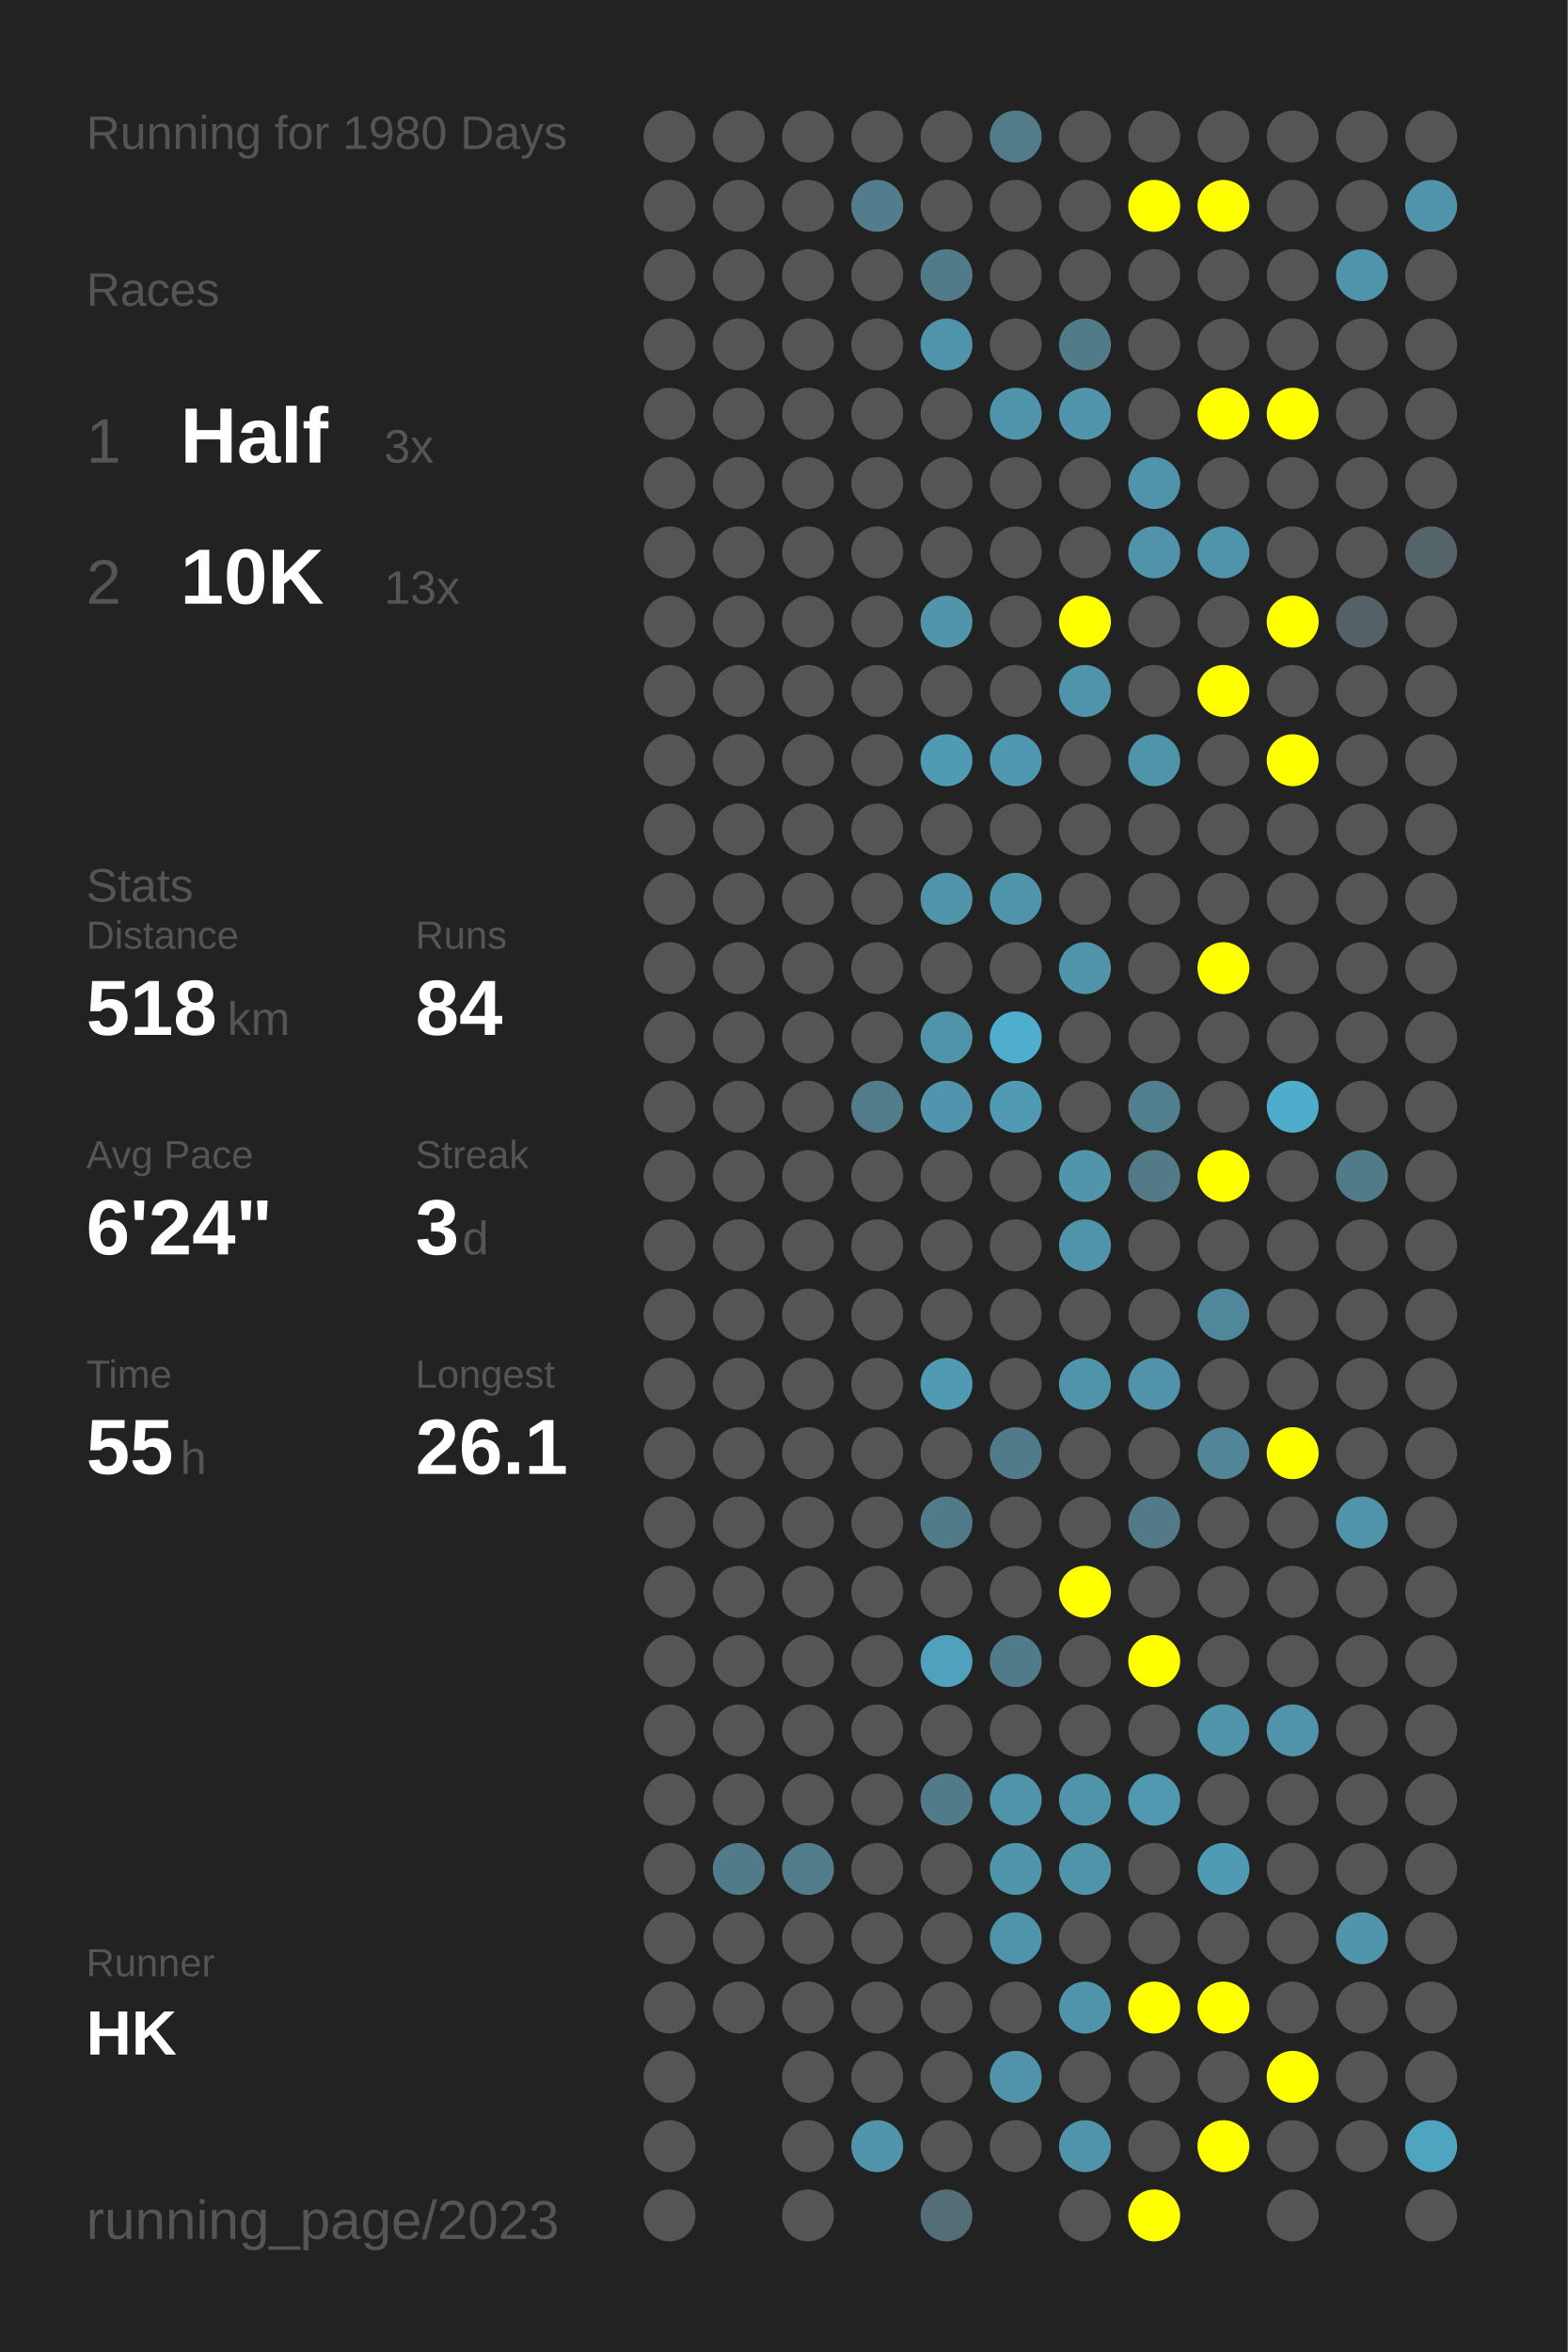
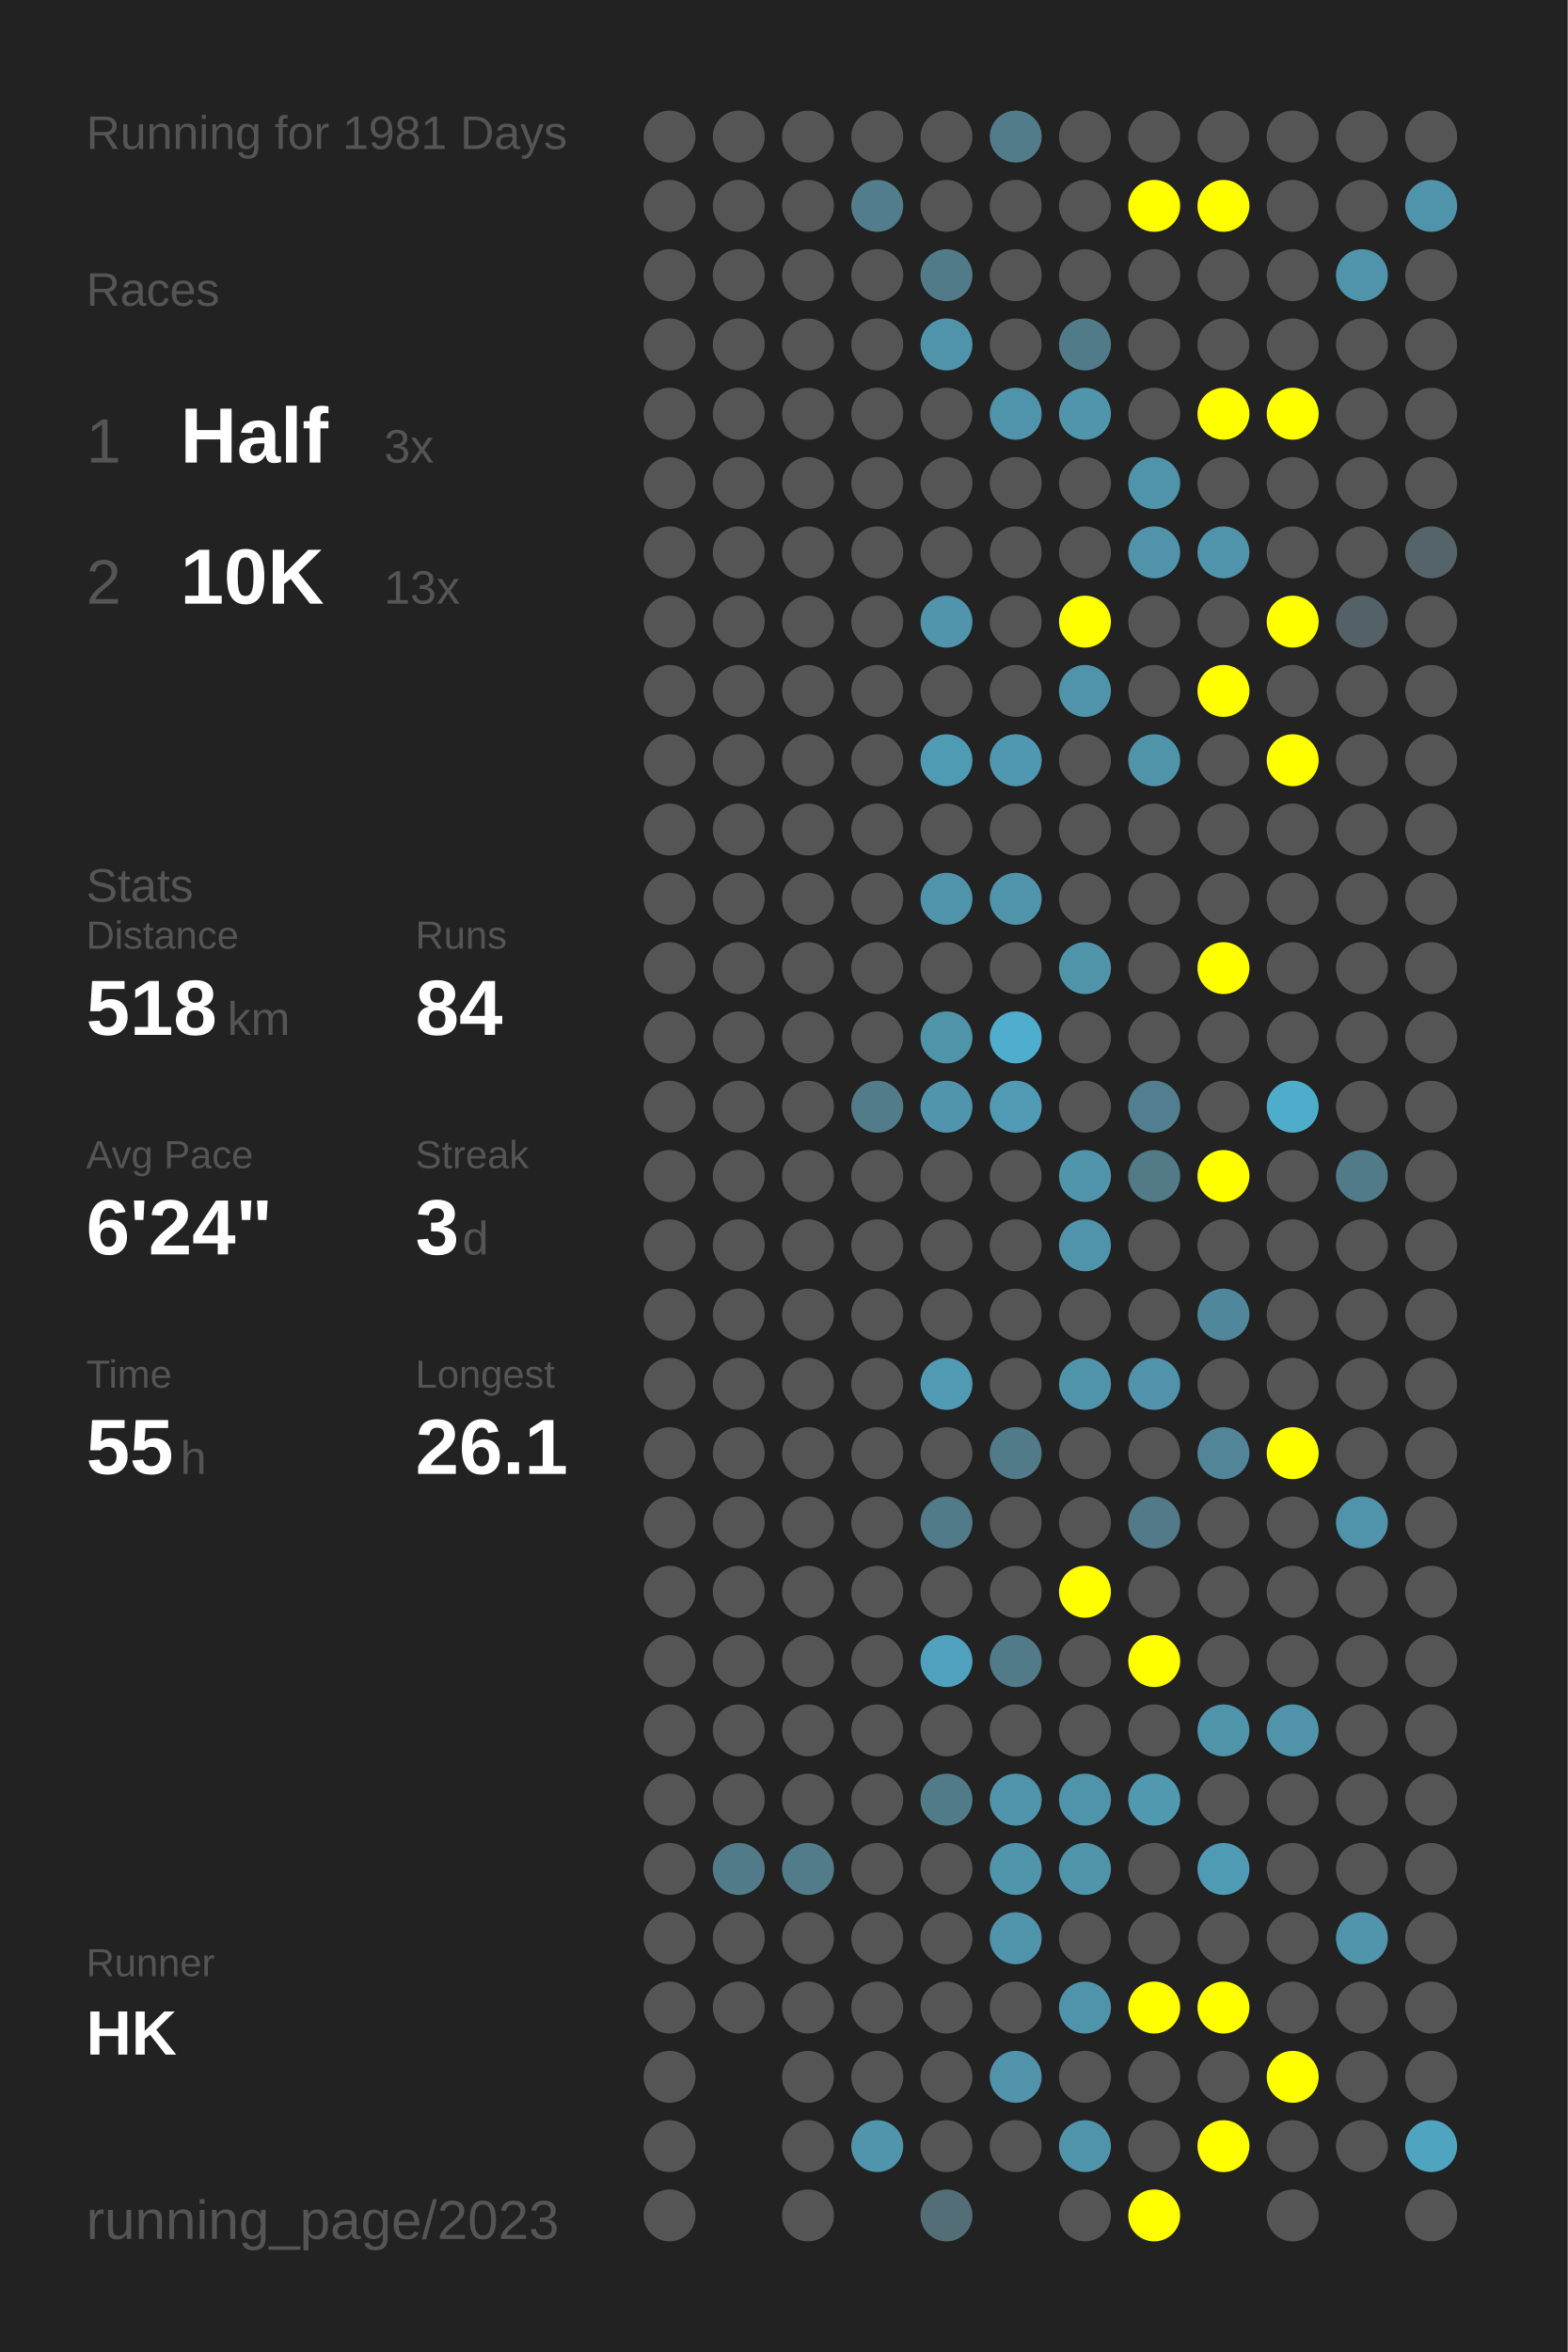
<svg xmlns="http://www.w3.org/2000/svg" baseProfile="full" height="300mm" version="1.1" viewBox="0,0,200,300" width="200mm">
  <defs />
  <rect fill="#222222" height="300" width="200" x="0" y="0" />
-   <text fill="#555555" style="font-size:6px; font-family:Arial;" x="11" y="19">Running for 1980 Days</text>
+   <text fill="#555555" style="font-size:6px; font-family:Arial;" x="11" y="19">Running for 1981 Days</text>
  <text fill="#555555" style="font-size:6px; font-family:Arial;" x="11" y="39">Races</text>
  <text fill="#555555" style="font-size:8px; font-family:Arial;" x="11" y="59">1</text>
  <text fill="#FFFFFF" style="font-size:10px; font-family:Arial; font-weight:bold;" x="23" y="59">Half</text>
  <text fill="#555555" style="font-size:6px; font-family:Arial;" x="49" y="59">3x</text>
  <text fill="#555555" style="font-size:8px; font-family:Arial;" x="11" y="77">2</text>
  <text fill="#FFFFFF" style="font-size:10px; font-family:Arial; font-weight:bold;" x="23" y="77">10K</text>
  <text fill="#555555" style="font-size:6px; font-family:Arial;" x="49" y="77">13x</text>
  <text fill="#555555" style="font-size:6px; font-family:Arial;" x="11" y="115">Stats</text>
  <text fill="#555555" style="font-size:5px; font-family:Arial;" x="11" y="121">Distance</text>
  <text fill="#FFFFFF" style="font-size:10px; font-family:Arial; font-weight:bold;" x="11" y="132">518</text>
  <text fill="#555555" style="font-size:6px; font-family:Arial;" x="29" y="132">km</text>
  <text fill="#555555" style="font-size:5px; font-family:Arial;" x="53" y="121">Runs</text>
  <text fill="#FFFFFF" style="font-size:10px; font-family:Arial; font-weight:bold;" x="53" y="132">84</text>
  <text fill="#555555" style="font-size:5px; font-family:Arial;" x="11" y="149">Avg Pace</text>
  <text fill="#FFFFFF" style="font-size:10px; font-family:Arial; font-weight:bold;" x="11" y="160">6'24"</text>
  <text fill="#555555" style="font-size:5px; font-family:Arial;" x="53" y="149">Streak</text>
  <text fill="#FFFFFF" style="font-size:10px; font-family:Arial; font-weight:bold;" x="53" y="160">3</text>
  <text fill="#555555" style="font-size:6px; font-family:Arial;" x="59" y="160">d</text>
  <text fill="#555555" style="font-size:5px; font-family:Arial;" x="11" y="177">Time</text>
  <text fill="#FFFFFF" style="font-size:10px; font-family:Arial; font-weight:bold;" x="11" y="188">55</text>
  <text fill="#555555" style="font-size:6px; font-family:Arial;" x="23" y="188">h</text>
  <text fill="#555555" style="font-size:5px; font-family:Arial;" x="53" y="177">Longest</text>
  <text fill="#FFFFFF" style="font-size:10px; font-family:Arial; font-weight:bold;" x="53" y="188">26.1</text>
  <text fill="#555555" style="font-size:5px; font-family:Arial;" x="11" y="252.065">Runner</text>
  <text fill="#FFFFFF" style="font-size:8px; font-family:Arial; font-weight:bold;" x="11" y="262.065">HK</text>
  <text fill="#555555" style="font-size:7px; font-family:Arial;" x="11" y="285.581">running_page/2023</text>
  <circle cx="85.417" cy="17.419" fill="#555555" r="3.312" />
  <circle cx="85.417" cy="26.258" fill="#555555" r="3.312" />
  <circle cx="85.417" cy="35.097" fill="#555555" r="3.312" />
  <circle cx="85.417" cy="43.935" fill="#555555" r="3.312" />
  <circle cx="85.417" cy="52.774" fill="#555555" r="3.312" />
  <circle cx="85.417" cy="61.613" fill="#555555" r="3.312" />
  <circle cx="85.417" cy="70.452" fill="#555555" r="3.312" />
  <circle cx="85.417" cy="79.29" fill="#555555" r="3.312" />
  <circle cx="85.417" cy="88.129" fill="#555555" r="3.312" />
  <circle cx="85.417" cy="96.968" fill="#555555" r="3.312" />
  <circle cx="85.417" cy="105.806" fill="#555555" r="3.312" />
  <circle cx="85.417" cy="114.645" fill="#555555" r="3.312" />
  <circle cx="85.417" cy="123.484" fill="#555555" r="3.312" />
  <circle cx="85.417" cy="132.323" fill="#555555" r="3.312" />
  <circle cx="85.417" cy="141.161" fill="#555555" r="3.312" />
  <circle cx="85.417" cy="150" fill="#555555" r="3.312" />
  <circle cx="85.417" cy="158.839" fill="#555555" r="3.312" />
  <circle cx="85.417" cy="167.677" fill="#555555" r="3.312" />
  <circle cx="85.417" cy="176.516" fill="#555555" r="3.312" />
  <circle cx="85.417" cy="185.355" fill="#555555" r="3.312" />
  <circle cx="85.417" cy="194.194" fill="#555555" r="3.312" />
  <circle cx="85.417" cy="203.032" fill="#555555" r="3.312" />
  <circle cx="85.417" cy="211.871" fill="#555555" r="3.312" />
  <circle cx="85.417" cy="220.71" fill="#555555" r="3.312" />
  <circle cx="85.417" cy="229.548" fill="#555555" r="3.312" />
  <circle cx="85.417" cy="238.387" fill="#555555" r="3.312" />
  <circle cx="85.417" cy="247.226" fill="#555555" r="3.312" />
  <circle cx="85.417" cy="256.065" fill="#555555" r="3.312" />
  <circle cx="85.417" cy="264.903" fill="#555555" r="3.312" />
  <circle cx="85.417" cy="273.742" fill="#555555" r="3.312" />
  <circle cx="85.417" cy="282.581" fill="#555555" r="3.312" />
  <circle cx="94.25" cy="17.419" fill="#555555" r="3.312" />
  <circle cx="94.25" cy="26.258" fill="#555555" r="3.312" />
  <circle cx="94.25" cy="35.097" fill="#555555" r="3.312" />
  <circle cx="94.25" cy="43.935" fill="#555555" r="3.312" />
  <circle cx="94.25" cy="52.774" fill="#555555" r="3.312" />
  <circle cx="94.25" cy="61.613" fill="#555555" r="3.312" />
  <circle cx="94.25" cy="70.452" fill="#555555" r="3.312" />
  <circle cx="94.25" cy="79.29" fill="#555555" r="3.312" />
  <circle cx="94.25" cy="88.129" fill="#555555" r="3.312" />
  <circle cx="94.25" cy="96.968" fill="#555555" r="3.312" />
  <circle cx="94.25" cy="105.806" fill="#555555" r="3.312" />
  <circle cx="94.25" cy="114.645" fill="#555555" r="3.312" />
  <circle cx="94.25" cy="123.484" fill="#555555" r="3.312" />
  <circle cx="94.25" cy="132.323" fill="#555555" r="3.312" />
  <circle cx="94.25" cy="141.161" fill="#555555" r="3.312" />
  <circle cx="94.25" cy="150" fill="#555555" r="3.312" />
  <circle cx="94.25" cy="158.839" fill="#555555" r="3.312" />
  <circle cx="94.25" cy="167.677" fill="#555555" r="3.312" />
  <circle cx="94.25" cy="176.516" fill="#555555" r="3.312" />
  <circle cx="94.25" cy="185.355" fill="#555555" r="3.312" />
  <circle cx="94.25" cy="194.194" fill="#555555" r="3.312" />
  <circle cx="94.25" cy="203.032" fill="#555555" r="3.312" />
  <circle cx="94.25" cy="211.871" fill="#555555" r="3.312" />
  <circle cx="94.25" cy="220.71" fill="#555555" r="3.312" />
  <circle cx="94.25" cy="229.548" fill="#555555" r="3.312" />
  <circle cx="94.25" cy="238.387" fill="#527b89" r="3.312" />
  <circle cx="94.25" cy="247.226" fill="#555555" r="3.312" />
  <circle cx="94.25" cy="256.065" fill="#555555" r="3.312" />
  <circle cx="103.083" cy="17.419" fill="#555555" r="3.312" />
  <circle cx="103.083" cy="26.258" fill="#555555" r="3.312" />
  <circle cx="103.083" cy="35.097" fill="#555555" r="3.312" />
  <circle cx="103.083" cy="43.935" fill="#555555" r="3.312" />
  <circle cx="103.083" cy="52.774" fill="#555555" r="3.312" />
  <circle cx="103.083" cy="61.613" fill="#555555" r="3.312" />
  <circle cx="103.083" cy="70.452" fill="#555555" r="3.312" />
  <circle cx="103.083" cy="79.29" fill="#555555" r="3.312" />
  <circle cx="103.083" cy="88.129" fill="#555555" r="3.312" />
  <circle cx="103.083" cy="96.968" fill="#555555" r="3.312" />
  <circle cx="103.083" cy="105.806" fill="#555555" r="3.312" />
  <circle cx="103.083" cy="114.645" fill="#555555" r="3.312" />
  <circle cx="103.083" cy="123.484" fill="#555555" r="3.312" />
  <circle cx="103.083" cy="132.323" fill="#555555" r="3.312" />
  <circle cx="103.083" cy="141.161" fill="#555555" r="3.312" />
  <circle cx="103.083" cy="150" fill="#555555" r="3.312" />
  <circle cx="103.083" cy="158.839" fill="#555555" r="3.312" />
  <circle cx="103.083" cy="167.677" fill="#555555" r="3.312" />
  <circle cx="103.083" cy="176.516" fill="#555555" r="3.312" />
  <circle cx="103.083" cy="185.355" fill="#555555" r="3.312" />
  <circle cx="103.083" cy="194.194" fill="#555555" r="3.312" />
  <circle cx="103.083" cy="203.032" fill="#555555" r="3.312" />
  <circle cx="103.083" cy="211.871" fill="#555555" r="3.312" />
  <circle cx="103.083" cy="220.71" fill="#555555" r="3.312" />
  <circle cx="103.083" cy="229.548" fill="#555555" r="3.312" />
  <circle cx="103.083" cy="238.387" fill="#527c8a" r="3.312" />
  <circle cx="103.083" cy="247.226" fill="#555555" r="3.312" />
  <circle cx="103.083" cy="256.065" fill="#555555" r="3.312" />
  <circle cx="103.083" cy="264.903" fill="#555555" r="3.312" />
  <circle cx="103.083" cy="273.742" fill="#555555" r="3.312" />
  <circle cx="103.083" cy="282.581" fill="#555555" r="3.312" />
  <circle cx="111.917" cy="17.419" fill="#555555" r="3.312" />
  <circle cx="111.917" cy="26.258" fill="#527d8c" r="3.312" />
  <circle cx="111.917" cy="35.097" fill="#555555" r="3.312" />
  <circle cx="111.917" cy="43.935" fill="#555555" r="3.312" />
  <circle cx="111.917" cy="52.774" fill="#555555" r="3.312" />
  <circle cx="111.917" cy="61.613" fill="#555555" r="3.312" />
  <circle cx="111.917" cy="70.452" fill="#555555" r="3.312" />
  <circle cx="111.917" cy="79.29" fill="#555555" r="3.312" />
  <circle cx="111.917" cy="88.129" fill="#555555" r="3.312" />
  <circle cx="111.917" cy="96.968" fill="#555555" r="3.312" />
  <circle cx="111.917" cy="105.806" fill="#555555" r="3.312" />
  <circle cx="111.917" cy="114.645" fill="#555555" r="3.312" />
  <circle cx="111.917" cy="123.484" fill="#555555" r="3.312" />
  <circle cx="111.917" cy="132.323" fill="#555555" r="3.312" />
  <circle cx="111.917" cy="141.161" fill="#527c8a" r="3.312" />
  <circle cx="111.917" cy="150" fill="#555555" r="3.312" />
  <circle cx="111.917" cy="158.839" fill="#555555" r="3.312" />
  <circle cx="111.917" cy="167.677" fill="#555555" r="3.312" />
  <circle cx="111.917" cy="176.516" fill="#555555" r="3.312" />
  <circle cx="111.917" cy="185.355" fill="#555555" r="3.312" />
  <circle cx="111.917" cy="194.194" fill="#555555" r="3.312" />
  <circle cx="111.917" cy="203.032" fill="#555555" r="3.312" />
  <circle cx="111.917" cy="211.871" fill="#555555" r="3.312" />
  <circle cx="111.917" cy="220.71" fill="#555555" r="3.312" />
  <circle cx="111.917" cy="229.548" fill="#555555" r="3.312" />
  <circle cx="111.917" cy="238.387" fill="#555555" r="3.312" />
  <circle cx="111.917" cy="247.226" fill="#555555" r="3.312" />
  <circle cx="111.917" cy="256.065" fill="#555555" r="3.312" />
  <circle cx="111.917" cy="264.903" fill="#555555" r="3.312" />
  <circle cx="111.917" cy="273.742" fill="#5095ac" r="3.312" />
  <circle cx="120.75" cy="17.419" fill="#555555" r="3.312" />
  <circle cx="120.75" cy="26.258" fill="#555555" r="3.312" />
  <circle cx="120.75" cy="35.097" fill="#527b89" r="3.312" />
  <circle cx="120.75" cy="43.935" fill="#5094ab" r="3.312" />
  <circle cx="120.75" cy="52.774" fill="#555555" r="3.312" />
  <circle cx="120.75" cy="61.613" fill="#555555" r="3.312" />
  <circle cx="120.75" cy="70.452" fill="#555555" r="3.312" />
  <circle cx="120.75" cy="79.29" fill="#5095ac" r="3.312" />
  <circle cx="120.75" cy="88.129" fill="#555555" r="3.312" />
  <circle cx="120.75" cy="96.968" fill="#509bb4" r="3.312" />
  <circle cx="120.75" cy="105.806" fill="#555555" r="3.312" />
  <circle cx="120.75" cy="114.645" fill="#5094ab" r="3.312" />
  <circle cx="120.75" cy="123.484" fill="#555555" r="3.312" />
  <circle cx="120.75" cy="132.323" fill="#5094aa" r="3.312" />
  <circle cx="120.75" cy="141.161" fill="#5095ad" r="3.312" />
  <circle cx="120.75" cy="150" fill="#555555" r="3.312" />
  <circle cx="120.75" cy="158.839" fill="#555555" r="3.312" />
  <circle cx="120.75" cy="167.677" fill="#555555" r="3.312" />
  <circle cx="120.75" cy="176.516" fill="#509ab3" r="3.312" />
  <circle cx="120.75" cy="185.355" fill="#555555" r="3.312" />
  <circle cx="120.75" cy="194.194" fill="#527b89" r="3.312" />
  <circle cx="120.75" cy="203.032" fill="#555555" r="3.312" />
  <circle cx="120.75" cy="211.871" fill="#50a1bd" r="3.312" />
  <circle cx="120.75" cy="220.71" fill="#555555" r="3.312" />
  <circle cx="120.75" cy="229.548" fill="#527b89" r="3.312" />
  <circle cx="120.75" cy="238.387" fill="#555555" r="3.312" />
  <circle cx="120.75" cy="247.226" fill="#555555" r="3.312" />
  <circle cx="120.75" cy="256.065" fill="#555555" r="3.312" />
  <circle cx="120.75" cy="264.903" fill="#555555" r="3.312" />
  <circle cx="120.75" cy="273.742" fill="#555555" r="3.312" />
  <circle cx="120.75" cy="282.581" fill="#536e77" r="3.312" />
  <circle cx="129.583" cy="17.419" fill="#527c8a" r="3.312" />
  <circle cx="129.583" cy="26.258" fill="#555555" r="3.312" />
  <circle cx="129.583" cy="35.097" fill="#555555" r="3.312" />
  <circle cx="129.583" cy="43.935" fill="#555555" r="3.312" />
  <circle cx="129.583" cy="52.774" fill="#5094ab" r="3.312" />
  <circle cx="129.583" cy="61.613" fill="#555555" r="3.312" />
  <circle cx="129.583" cy="70.452" fill="#555555" r="3.312" />
  <circle cx="129.583" cy="79.29" fill="#555555" r="3.312" />
  <circle cx="129.583" cy="88.129" fill="#555555" r="3.312" />
  <circle cx="129.583" cy="96.968" fill="#5098b1" r="3.312" />
  <circle cx="129.583" cy="105.806" fill="#555555" r="3.312" />
  <circle cx="129.583" cy="114.645" fill="#5094ab" r="3.312" />
  <circle cx="129.583" cy="123.484" fill="#555555" r="3.312" />
  <circle cx="129.583" cy="132.323" fill="#4fadcd" r="3.312" />
  <circle cx="129.583" cy="141.161" fill="#509ab3" r="3.312" />
  <circle cx="129.583" cy="150" fill="#555555" r="3.312" />
  <circle cx="129.583" cy="158.839" fill="#555555" r="3.312" />
  <circle cx="129.583" cy="167.677" fill="#555555" r="3.312" />
  <circle cx="129.583" cy="176.516" fill="#555555" r="3.312" />
  <circle cx="129.583" cy="185.355" fill="#527b89" r="3.312" />
  <circle cx="129.583" cy="194.194" fill="#555555" r="3.312" />
  <circle cx="129.583" cy="203.032" fill="#555555" r="3.312" />
  <circle cx="129.583" cy="211.871" fill="#527b89" r="3.312" />
  <circle cx="129.583" cy="220.71" fill="#555555" r="3.312" />
  <circle cx="129.583" cy="229.548" fill="#5094ab" r="3.312" />
  <circle cx="129.583" cy="238.387" fill="#5095ac" r="3.312" />
  <circle cx="129.583" cy="247.226" fill="#5094ab" r="3.312" />
  <circle cx="129.583" cy="256.065" fill="#555555" r="3.312" />
  <circle cx="129.583" cy="264.903" fill="#5093aa" r="3.312" />
  <circle cx="129.583" cy="273.742" fill="#555555" r="3.312" />
  <circle cx="138.417" cy="17.419" fill="#555555" r="3.312" />
  <circle cx="138.417" cy="26.258" fill="#555555" r="3.312" />
  <circle cx="138.417" cy="35.097" fill="#555555" r="3.312" />
  <circle cx="138.417" cy="43.935" fill="#527b89" r="3.312" />
  <circle cx="138.417" cy="52.774" fill="#5095ac" r="3.312" />
  <circle cx="138.417" cy="61.613" fill="#555555" r="3.312" />
  <circle cx="138.417" cy="70.452" fill="#555555" r="3.312" />
  <circle cx="138.417" cy="79.29" fill="#FFFF00" r="3.312" />
  <circle cx="138.417" cy="88.129" fill="#5094ab" r="3.312" />
  <circle cx="138.417" cy="96.968" fill="#555555" r="3.312" />
  <circle cx="138.417" cy="105.806" fill="#555555" r="3.312" />
  <circle cx="138.417" cy="114.645" fill="#555555" r="3.312" />
  <circle cx="138.417" cy="123.484" fill="#5094aa" r="3.312" />
  <circle cx="138.417" cy="132.323" fill="#555555" r="3.312" />
  <circle cx="138.417" cy="141.161" fill="#555555" r="3.312" />
  <circle cx="138.417" cy="150" fill="#5095ac" r="3.312" />
  <circle cx="138.417" cy="158.839" fill="#5094ab" r="3.312" />
  <circle cx="138.417" cy="167.677" fill="#555555" r="3.312" />
  <circle cx="138.417" cy="176.516" fill="#5094ab" r="3.312" />
  <circle cx="138.417" cy="185.355" fill="#555555" r="3.312" />
  <circle cx="138.417" cy="194.194" fill="#555555" r="3.312" />
  <circle cx="138.417" cy="203.032" fill="#FFFF00" r="3.312" />
  <circle cx="138.417" cy="211.871" fill="#555555" r="3.312" />
  <circle cx="138.417" cy="220.71" fill="#555555" r="3.312" />
  <circle cx="138.417" cy="229.548" fill="#5094ab" r="3.312" />
  <circle cx="138.417" cy="238.387" fill="#5094aa" r="3.312" />
  <circle cx="138.417" cy="247.226" fill="#555555" r="3.312" />
  <circle cx="138.417" cy="256.065" fill="#5094ab" r="3.312" />
  <circle cx="138.417" cy="264.903" fill="#555555" r="3.312" />
  <circle cx="138.417" cy="273.742" fill="#5094ab" r="3.312" />
  <circle cx="138.417" cy="282.581" fill="#555555" r="3.312" />
  <circle cx="147.25" cy="17.419" fill="#555555" r="3.312" />
  <circle cx="147.25" cy="26.258" fill="#FFFF00" r="3.312" />
  <circle cx="147.25" cy="35.097" fill="#555555" r="3.312" />
  <circle cx="147.25" cy="43.935" fill="#555555" r="3.312" />
  <circle cx="147.25" cy="52.774" fill="#555555" r="3.312" />
  <circle cx="147.25" cy="61.613" fill="#5094ab" r="3.312" />
  <circle cx="147.25" cy="70.452" fill="#5093aa" r="3.312" />
  <circle cx="147.25" cy="79.29" fill="#555555" r="3.312" />
  <circle cx="147.25" cy="88.129" fill="#555555" r="3.312" />
  <circle cx="147.25" cy="96.968" fill="#5094aa" r="3.312" />
  <circle cx="147.25" cy="105.806" fill="#555555" r="3.312" />
  <circle cx="147.25" cy="114.645" fill="#555555" r="3.312" />
  <circle cx="147.25" cy="123.484" fill="#555555" r="3.312" />
  <circle cx="147.25" cy="132.323" fill="#555555" r="3.312" />
  <circle cx="147.25" cy="141.161" fill="#527f8f" r="3.312" />
  <circle cx="147.25" cy="150" fill="#527a87" r="3.312" />
  <circle cx="147.25" cy="158.839" fill="#555555" r="3.312" />
  <circle cx="147.25" cy="167.677" fill="#555555" r="3.312" />
  <circle cx="147.25" cy="176.516" fill="#5093aa" r="3.312" />
  <circle cx="147.25" cy="185.355" fill="#555555" r="3.312" />
  <circle cx="147.25" cy="194.194" fill="#527a88" r="3.312" />
  <circle cx="147.25" cy="203.032" fill="#555555" r="3.312" />
  <circle cx="147.25" cy="211.871" fill="#FFFF00" r="3.312" />
  <circle cx="147.25" cy="220.71" fill="#555555" r="3.312" />
  <circle cx="147.25" cy="229.548" fill="#5099b1" r="3.312" />
  <circle cx="147.25" cy="238.387" fill="#555555" r="3.312" />
  <circle cx="147.25" cy="247.226" fill="#555555" r="3.312" />
  <circle cx="147.25" cy="256.065" fill="#FFFF00" r="3.312" />
  <circle cx="147.25" cy="264.903" fill="#555555" r="3.312" />
  <circle cx="147.25" cy="273.742" fill="#555555" r="3.312" />
  <circle cx="147.25" cy="282.581" fill="#FFFF00" r="3.312" />
  <circle cx="156.083" cy="17.419" fill="#555555" r="3.312" />
  <circle cx="156.083" cy="26.258" fill="#FFFF00" r="3.312" />
  <circle cx="156.083" cy="35.097" fill="#555555" r="3.312" />
  <circle cx="156.083" cy="43.935" fill="#555555" r="3.312" />
  <circle cx="156.083" cy="52.774" fill="#FFFF00" r="3.312" />
  <circle cx="156.083" cy="61.613" fill="#555555" r="3.312" />
  <circle cx="156.083" cy="70.452" fill="#5094ab" r="3.312" />
  <circle cx="156.083" cy="79.29" fill="#555555" r="3.312" />
  <circle cx="156.083" cy="88.129" fill="#FFFF00" r="3.312" />
  <circle cx="156.083" cy="96.968" fill="#555555" r="3.312" />
  <circle cx="156.083" cy="105.806" fill="#555555" r="3.312" />
  <circle cx="156.083" cy="114.645" fill="#555555" r="3.312" />
  <circle cx="156.083" cy="123.484" fill="#FFFF00" r="3.312" />
  <circle cx="156.083" cy="132.323" fill="#555555" r="3.312" />
  <circle cx="156.083" cy="141.161" fill="#555555" r="3.312" />
  <circle cx="156.083" cy="150" fill="#FFFF00" r="3.312" />
  <circle cx="156.083" cy="158.839" fill="#555555" r="3.312" />
  <circle cx="156.083" cy="167.677" fill="#51879a" r="3.312" />
  <circle cx="156.083" cy="176.516" fill="#555555" r="3.312" />
  <circle cx="156.083" cy="185.355" fill="#518597" r="3.312" />
  <circle cx="156.083" cy="194.194" fill="#555555" r="3.312" />
  <circle cx="156.083" cy="203.032" fill="#555555" r="3.312" />
  <circle cx="156.083" cy="211.871" fill="#555555" r="3.312" />
  <circle cx="156.083" cy="220.71" fill="#5094aa" r="3.312" />
  <circle cx="156.083" cy="229.548" fill="#555555" r="3.312" />
  <circle cx="156.083" cy="238.387" fill="#509bb4" r="3.312" />
  <circle cx="156.083" cy="247.226" fill="#555555" r="3.312" />
  <circle cx="156.083" cy="256.065" fill="#FFFF00" r="3.312" />
  <circle cx="156.083" cy="264.903" fill="#555555" r="3.312" />
  <circle cx="156.083" cy="273.742" fill="#FFFF00" r="3.312" />
  <circle cx="164.917" cy="17.419" fill="#555555" r="3.312" />
  <circle cx="164.917" cy="26.258" fill="#555555" r="3.312" />
  <circle cx="164.917" cy="35.097" fill="#555555" r="3.312" />
  <circle cx="164.917" cy="43.935" fill="#555555" r="3.312" />
  <circle cx="164.917" cy="52.774" fill="#FFFF00" r="3.312" />
  <circle cx="164.917" cy="61.613" fill="#555555" r="3.312" />
  <circle cx="164.917" cy="70.452" fill="#555555" r="3.312" />
  <circle cx="164.917" cy="79.29" fill="#FFFF00" r="3.312" />
  <circle cx="164.917" cy="88.129" fill="#555555" r="3.312" />
  <circle cx="164.917" cy="96.968" fill="#FFFF00" r="3.312" />
  <circle cx="164.917" cy="105.806" fill="#555555" r="3.312" />
  <circle cx="164.917" cy="114.645" fill="#555555" r="3.312" />
  <circle cx="164.917" cy="123.484" fill="#555555" r="3.312" />
  <circle cx="164.917" cy="132.323" fill="#555555" r="3.312" />
  <circle cx="164.917" cy="141.161" fill="#4fadcc" r="3.312" />
  <circle cx="164.917" cy="150" fill="#555555" r="3.312" />
  <circle cx="164.917" cy="158.839" fill="#555555" r="3.312" />
  <circle cx="164.917" cy="167.677" fill="#555555" r="3.312" />
  <circle cx="164.917" cy="176.516" fill="#555555" r="3.312" />
  <circle cx="164.917" cy="185.355" fill="#FFFF00" r="3.312" />
  <circle cx="164.917" cy="194.194" fill="#555555" r="3.312" />
  <circle cx="164.917" cy="203.032" fill="#555555" r="3.312" />
  <circle cx="164.917" cy="211.871" fill="#555555" r="3.312" />
  <circle cx="164.917" cy="220.71" fill="#5093aa" r="3.312" />
  <circle cx="164.917" cy="229.548" fill="#555555" r="3.312" />
  <circle cx="164.917" cy="238.387" fill="#555555" r="3.312" />
  <circle cx="164.917" cy="247.226" fill="#555555" r="3.312" />
  <circle cx="164.917" cy="256.065" fill="#555555" r="3.312" />
  <circle cx="164.917" cy="264.903" fill="#FFFF00" r="3.312" />
  <circle cx="164.917" cy="273.742" fill="#555555" r="3.312" />
  <circle cx="164.917" cy="282.581" fill="#555555" r="3.312" />
  <circle cx="173.75" cy="17.419" fill="#555555" r="3.312" />
  <circle cx="173.75" cy="26.258" fill="#555555" r="3.312" />
  <circle cx="173.75" cy="35.097" fill="#5094ab" r="3.312" />
  <circle cx="173.75" cy="43.935" fill="#555555" r="3.312" />
  <circle cx="173.75" cy="52.774" fill="#555555" r="3.312" />
  <circle cx="173.75" cy="61.613" fill="#555555" r="3.312" />
  <circle cx="173.75" cy="70.452" fill="#555555" r="3.312" />
  <circle cx="173.75" cy="79.29" fill="#546166" r="3.312" />
  <circle cx="173.75" cy="88.129" fill="#555555" r="3.312" />
  <circle cx="173.75" cy="96.968" fill="#555555" r="3.312" />
  <circle cx="173.75" cy="105.806" fill="#555555" r="3.312" />
  <circle cx="173.75" cy="114.645" fill="#555555" r="3.312" />
  <circle cx="173.75" cy="123.484" fill="#555555" r="3.312" />
  <circle cx="173.75" cy="132.323" fill="#555555" r="3.312" />
  <circle cx="173.75" cy="141.161" fill="#555555" r="3.312" />
  <circle cx="173.75" cy="150" fill="#527b89" r="3.312" />
  <circle cx="173.75" cy="158.839" fill="#555555" r="3.312" />
  <circle cx="173.75" cy="167.677" fill="#555555" r="3.312" />
  <circle cx="173.75" cy="176.516" fill="#555555" r="3.312" />
  <circle cx="173.75" cy="185.355" fill="#555555" r="3.312" />
  <circle cx="173.75" cy="194.194" fill="#5094ab" r="3.312" />
  <circle cx="173.75" cy="203.032" fill="#555555" r="3.312" />
  <circle cx="173.75" cy="211.871" fill="#555555" r="3.312" />
  <circle cx="173.75" cy="220.71" fill="#555555" r="3.312" />
  <circle cx="173.75" cy="229.548" fill="#555555" r="3.312" />
  <circle cx="173.75" cy="238.387" fill="#555555" r="3.312" />
  <circle cx="173.75" cy="247.226" fill="#5095ac" r="3.312" />
  <circle cx="173.75" cy="256.065" fill="#555555" r="3.312" />
  <circle cx="173.75" cy="264.903" fill="#555555" r="3.312" />
  <circle cx="173.75" cy="273.742" fill="#555555" r="3.312" />
  <circle cx="182.583" cy="17.419" fill="#555555" r="3.312" />
  <circle cx="182.583" cy="26.258" fill="#5094ab" r="3.312" />
  <circle cx="182.583" cy="35.097" fill="#555555" r="3.312" />
  <circle cx="182.583" cy="43.935" fill="#555555" r="3.312" />
  <circle cx="182.583" cy="52.774" fill="#555555" r="3.312" />
  <circle cx="182.583" cy="61.613" fill="#555555" r="3.312" />
  <circle cx="182.583" cy="70.452" fill="#546469" r="3.312" />
  <circle cx="182.583" cy="79.29" fill="#555555" r="3.312" />
  <circle cx="182.583" cy="88.129" fill="#555555" r="3.312" />
  <circle cx="182.583" cy="96.968" fill="#555555" r="3.312" />
  <circle cx="182.583" cy="105.806" fill="#555555" r="3.312" />
  <circle cx="182.583" cy="114.645" fill="#555555" r="3.312" />
  <circle cx="182.583" cy="123.484" fill="#555555" r="3.312" />
  <circle cx="182.583" cy="132.323" fill="#555555" r="3.312" />
  <circle cx="182.583" cy="141.161" fill="#555555" r="3.312" />
  <circle cx="182.583" cy="150" fill="#555555" r="3.312" />
  <circle cx="182.583" cy="158.839" fill="#555555" r="3.312" />
  <circle cx="182.583" cy="167.677" fill="#555555" r="3.312" />
  <circle cx="182.583" cy="176.516" fill="#555555" r="3.312" />
  <circle cx="182.583" cy="185.355" fill="#555555" r="3.312" />
  <circle cx="182.583" cy="194.194" fill="#555555" r="3.312" />
  <circle cx="182.583" cy="203.032" fill="#555555" r="3.312" />
  <circle cx="182.583" cy="211.871" fill="#555555" r="3.312" />
  <circle cx="182.583" cy="220.71" fill="#555555" r="3.312" />
  <circle cx="182.583" cy="229.548" fill="#555555" r="3.312" />
  <circle cx="182.583" cy="238.387" fill="#555555" r="3.312" />
  <circle cx="182.583" cy="247.226" fill="#555555" r="3.312" />
  <circle cx="182.583" cy="256.065" fill="#555555" r="3.312" />
  <circle cx="182.583" cy="264.903" fill="#555555" r="3.312" />
  <circle cx="182.583" cy="273.742" fill="#4fa4c0" r="3.312" />
  <circle cx="182.583" cy="282.581" fill="#555555" r="3.312" />
</svg>
